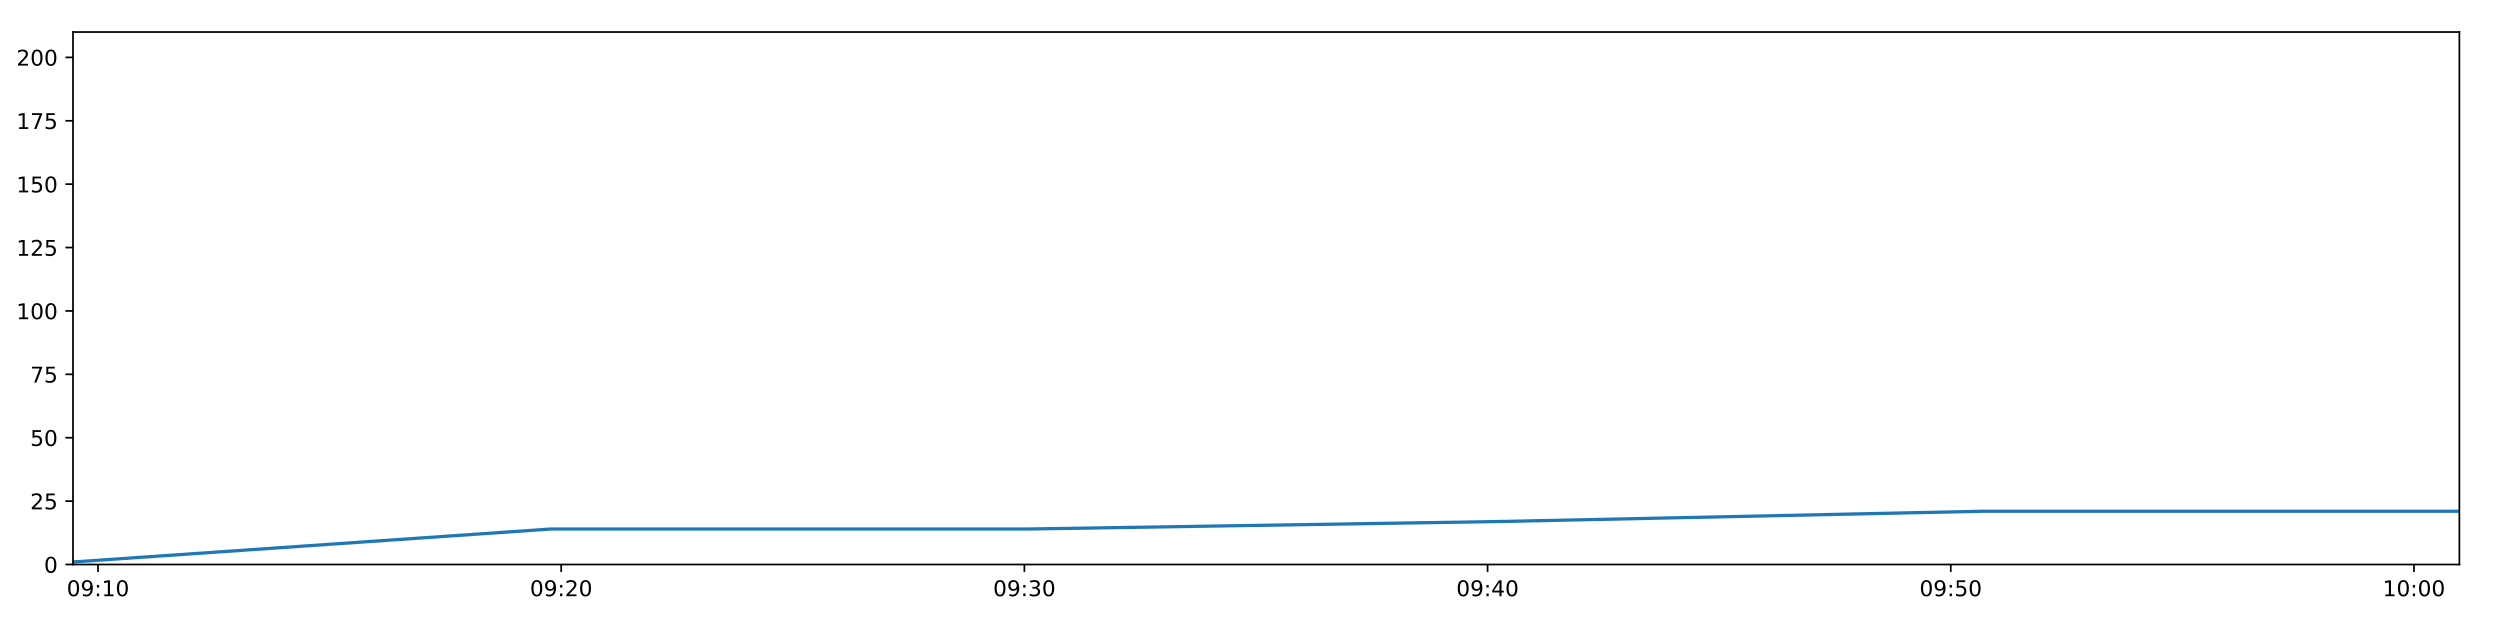
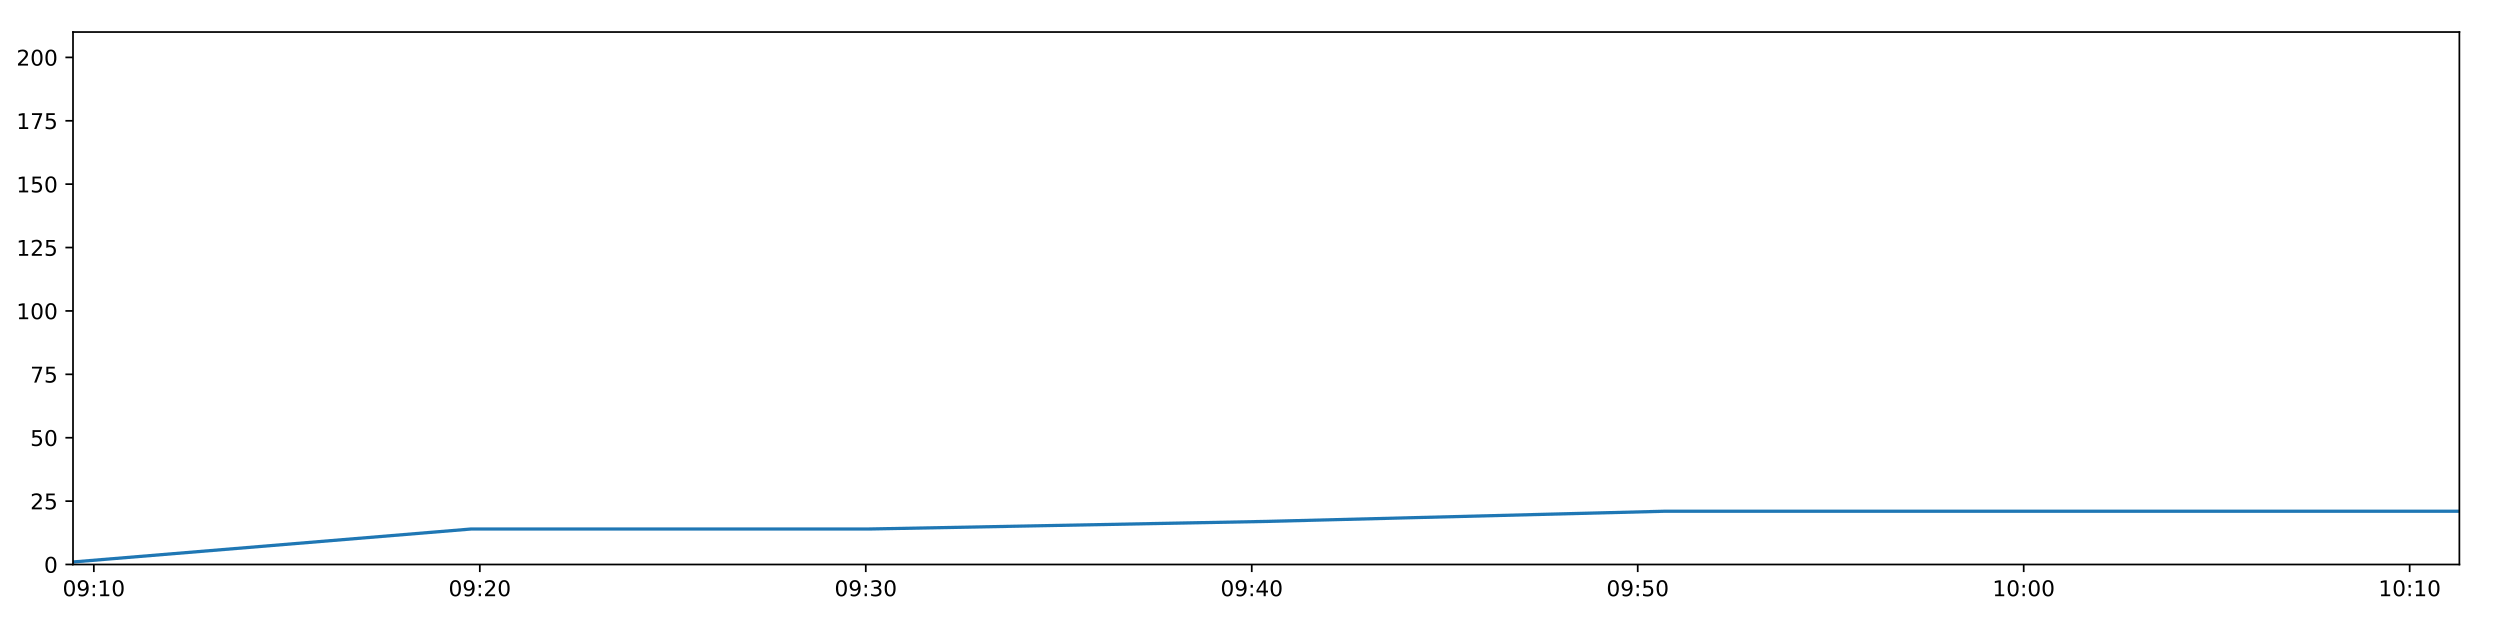
<svg xmlns="http://www.w3.org/2000/svg" xmlns:xlink="http://www.w3.org/1999/xlink" height="288pt" version="1.1" viewBox="0 0 1152 288" width="1152pt">
  <defs>
    <style type="text/css">
*{stroke-linecap:butt;stroke-linejoin:round;}
  </style>
  </defs>
  <g id="figure_1">
    <g id="patch_1">
      <path d="M 0 288  L 1152 288  L 1152 0  L 0 0  z " style="fill:#ffffff;" />
    </g>
    <g id="axes_1">
      <g id="patch_2">
        <path d="M 33.64 260.12  L 1133.28 260.12  L 1133.28 14.76  L 33.64 14.76  z " style="fill:#ffffff;" />
      </g>
      <g id="matplotlib.axis_1">
        <g id="xtick_1">
          <g id="line2d_1">
            <defs>
-               <path d="M 0 0  L 0 3.5  " id="ma69e7333ba" style="stroke:#000000;stroke-width:0.8;" />
-             </defs>
-             <g>
-               <use style="stroke:#000000;stroke-width:0.8;" x="45.162" xlink:href="#ma69e7333ba" y="260.12" />
+               <path d="M 0 0  L 0 3.5  " id="m92f731da47" style="stroke:#000000;stroke-width:0.8;" />
+             </defs>
+             <g>
+               <use style="stroke:#000000;stroke-width:0.8;" x="43.241" xlink:href="#m92f731da47" y="260.12" />
            </g>
          </g>
          <g id="text_1">
            <defs>
              <path d="M 31.781 66.406  Q 24.172 66.406 20.328 58.906  Q 16.5 51.422 16.5 36.375  Q 16.5 21.391 20.328 13.891  Q 24.172 6.391 31.781 6.391  Q 39.453 6.391 43.281 13.891  Q 47.125 21.391 47.125 36.375  Q 47.125 51.422 43.281 58.906  Q 39.453 66.406 31.781 66.406  z M 31.781 74.219  Q 44.047 74.219 50.516 64.516  Q 56.984 54.828 56.984 36.375  Q 56.984 17.969 50.516 8.266  Q 44.047 -1.422 31.781 -1.422  Q 19.531 -1.422 13.062 8.266  Q 6.594 17.969 6.594 36.375  Q 6.594 54.828 13.062 64.516  Q 19.531 74.219 31.781 74.219  z " id="DejaVuSans-48" />
              <path d="M 10.984 1.516  L 10.984 10.5  Q 14.703 8.734 18.5 7.812  Q 22.312 6.891 25.984 6.891  Q 35.75 6.891 40.891 13.453  Q 46.047 20.016 46.781 33.406  Q 43.953 29.203 39.594 26.953  Q 35.25 24.703 29.984 24.703  Q 19.047 24.703 12.672 31.312  Q 6.297 37.938 6.297 49.422  Q 6.297 60.641 12.938 67.422  Q 19.578 74.219 30.609 74.219  Q 43.266 74.219 49.922 64.516  Q 56.594 54.828 56.594 36.375  Q 56.594 19.141 48.406 8.859  Q 40.234 -1.422 26.422 -1.422  Q 22.703 -1.422 18.891 -0.688  Q 15.094 0.047 10.984 1.516  z M 30.609 32.422  Q 37.25 32.422 41.125 36.953  Q 45.016 41.5 45.016 49.422  Q 45.016 57.281 41.125 61.844  Q 37.25 66.406 30.609 66.406  Q 23.969 66.406 20.094 61.844  Q 16.219 57.281 16.219 49.422  Q 16.219 41.5 20.094 36.953  Q 23.969 32.422 30.609 32.422  z " id="DejaVuSans-57" />
              <path d="M 11.719 12.406  L 22.016 12.406  L 22.016 0  L 11.719 0  z M 11.719 51.703  L 22.016 51.703  L 22.016 39.312  L 11.719 39.312  z " id="DejaVuSans-58" />
              <path d="M 12.406 8.297  L 28.516 8.297  L 28.516 63.922  L 10.984 60.406  L 10.984 69.391  L 28.422 72.906  L 38.281 72.906  L 38.281 8.297  L 54.391 8.297  L 54.391 0  L 12.406 0  z " id="DejaVuSans-49" />
            </defs>
-             <g transform="translate(30.75223 274.7184)scale(0.1 -0.1)">
+             <g transform="translate(28.83149 274.7184)scale(0.1 -0.1)">
              <use xlink:href="#DejaVuSans-48" />
              <use x="63.623" xlink:href="#DejaVuSans-57" />
              <use x="127.246" xlink:href="#DejaVuSans-58" />
              <use x="160.938" xlink:href="#DejaVuSans-49" />
              <use x="224.561" xlink:href="#DejaVuSans-48" />
            </g>
          </g>
        </g>
        <g id="xtick_2">
          <g id="line2d_2">
            <g>
-               <use style="stroke:#000000;stroke-width:0.8;" x="258.599" xlink:href="#ma69e7333ba" y="260.12" />
+               <use style="stroke:#000000;stroke-width:0.8;" x="221.097" xlink:href="#m92f731da47" y="260.12" />
            </g>
          </g>
          <g id="text_2">
            <defs>
              <path d="M 19.188 8.297  L 53.609 8.297  L 53.609 0  L 7.328 0  L 7.328 8.297  Q 12.938 14.109 22.625 23.891  Q 32.328 33.688 34.812 36.531  Q 39.547 41.844 41.422 45.531  Q 43.312 49.219 43.312 52.781  Q 43.312 58.594 39.234 62.25  Q 35.156 65.922 28.609 65.922  Q 23.969 65.922 18.812 64.312  Q 13.672 62.703 7.812 59.422  L 7.812 69.391  Q 13.766 71.781 18.938 73  Q 24.125 74.219 28.422 74.219  Q 39.75 74.219 46.484 68.547  Q 53.219 62.891 53.219 53.422  Q 53.219 48.922 51.531 44.891  Q 49.859 40.875 45.406 35.406  Q 44.188 33.984 37.641 27.219  Q 31.109 20.453 19.188 8.297  z " id="DejaVuSans-50" />
            </defs>
-             <g transform="translate(244.1898 274.7184)scale(0.1 -0.1)">
+             <g transform="translate(206.6873 274.7184)scale(0.1 -0.1)">
              <use xlink:href="#DejaVuSans-48" />
              <use x="63.623" xlink:href="#DejaVuSans-57" />
              <use x="127.246" xlink:href="#DejaVuSans-58" />
              <use x="160.938" xlink:href="#DejaVuSans-50" />
              <use x="224.561" xlink:href="#DejaVuSans-48" />
            </g>
          </g>
        </g>
        <g id="xtick_3">
          <g id="line2d_3">
            <g>
-               <use style="stroke:#000000;stroke-width:0.8;" x="472.037" xlink:href="#ma69e7333ba" y="260.12" />
+               <use style="stroke:#000000;stroke-width:0.8;" x="398.952" xlink:href="#m92f731da47" y="260.12" />
            </g>
          </g>
          <g id="text_3">
            <defs>
              <path d="M 40.578 39.312  Q 47.656 37.797 51.625 33  Q 55.609 28.219 55.609 21.188  Q 55.609 10.406 48.188 4.484  Q 40.766 -1.422 27.094 -1.422  Q 22.516 -1.422 17.656 -0.516  Q 12.797 0.391 7.625 2.203  L 7.625 11.719  Q 11.719 9.328 16.594 8.109  Q 21.484 6.891 26.812 6.891  Q 36.078 6.891 40.938 10.547  Q 45.797 14.203 45.797 21.188  Q 45.797 27.641 41.281 31.266  Q 36.766 34.906 28.719 34.906  L 20.219 34.906  L 20.219 43.016  L 29.109 43.016  Q 36.375 43.016 40.234 45.922  Q 44.094 48.828 44.094 54.297  Q 44.094 59.906 40.109 62.906  Q 36.141 65.922 28.719 65.922  Q 24.656 65.922 20.016 65.031  Q 15.375 64.156 9.812 62.312  L 9.812 71.094  Q 15.438 72.656 20.344 73.438  Q 25.25 74.219 29.594 74.219  Q 40.828 74.219 47.359 69.109  Q 53.906 64.016 53.906 55.328  Q 53.906 49.266 50.438 45.094  Q 46.969 40.922 40.578 39.312  z " id="DejaVuSans-51" />
            </defs>
-             <g transform="translate(457.6273 274.7184)scale(0.1 -0.1)">
+             <g transform="translate(384.543 274.7184)scale(0.1 -0.1)">
              <use xlink:href="#DejaVuSans-48" />
              <use x="63.623" xlink:href="#DejaVuSans-57" />
              <use x="127.246" xlink:href="#DejaVuSans-58" />
              <use x="160.938" xlink:href="#DejaVuSans-51" />
              <use x="224.561" xlink:href="#DejaVuSans-48" />
            </g>
          </g>
        </g>
        <g id="xtick_4">
          <g id="line2d_4">
            <g>
-               <use style="stroke:#000000;stroke-width:0.8;" x="685.474" xlink:href="#ma69e7333ba" y="260.12" />
+               <use style="stroke:#000000;stroke-width:0.8;" x="576.808" xlink:href="#m92f731da47" y="260.12" />
            </g>
          </g>
          <g id="text_4">
            <defs>
              <path d="M 37.797 64.312  L 12.891 25.391  L 37.797 25.391  z M 35.203 72.906  L 47.609 72.906  L 47.609 25.391  L 58.016 25.391  L 58.016 17.188  L 47.609 17.188  L 47.609 0  L 37.797 0  L 37.797 17.188  L 4.891 17.188  L 4.891 26.703  z " id="DejaVuSans-52" />
            </defs>
-             <g transform="translate(671.0648 274.7184)scale(0.1 -0.1)">
+             <g transform="translate(562.3988 274.7184)scale(0.1 -0.1)">
              <use xlink:href="#DejaVuSans-48" />
              <use x="63.623" xlink:href="#DejaVuSans-57" />
              <use x="127.246" xlink:href="#DejaVuSans-58" />
              <use x="160.938" xlink:href="#DejaVuSans-52" />
              <use x="224.561" xlink:href="#DejaVuSans-48" />
            </g>
          </g>
        </g>
        <g id="xtick_5">
          <g id="line2d_5">
            <g>
-               <use style="stroke:#000000;stroke-width:0.8;" x="898.912" xlink:href="#ma69e7333ba" y="260.12" />
+               <use style="stroke:#000000;stroke-width:0.8;" x="754.664" xlink:href="#m92f731da47" y="260.12" />
            </g>
          </g>
          <g id="text_5">
            <defs>
              <path d="M 10.797 72.906  L 49.516 72.906  L 49.516 64.594  L 19.828 64.594  L 19.828 46.734  Q 21.969 47.469 24.109 47.828  Q 26.266 48.188 28.422 48.188  Q 40.625 48.188 47.75 41.5  Q 54.891 34.812 54.891 23.391  Q 54.891 11.625 47.562 5.094  Q 40.234 -1.422 26.906 -1.422  Q 22.312 -1.422 17.547 -0.641  Q 12.797 0.141 7.719 1.703  L 7.719 11.625  Q 12.109 9.234 16.797 8.062  Q 21.484 6.891 26.703 6.891  Q 35.156 6.891 40.078 11.328  Q 45.016 15.766 45.016 23.391  Q 45.016 31 40.078 35.438  Q 35.156 39.891 26.703 39.891  Q 22.75 39.891 18.812 39.016  Q 14.891 38.141 10.797 36.281  z " id="DejaVuSans-53" />
            </defs>
-             <g transform="translate(884.5023 274.7184)scale(0.1 -0.1)">
+             <g transform="translate(740.2546 274.7184)scale(0.1 -0.1)">
              <use xlink:href="#DejaVuSans-48" />
              <use x="63.623" xlink:href="#DejaVuSans-57" />
              <use x="127.246" xlink:href="#DejaVuSans-58" />
              <use x="160.938" xlink:href="#DejaVuSans-53" />
              <use x="224.561" xlink:href="#DejaVuSans-48" />
            </g>
          </g>
        </g>
        <g id="xtick_6">
          <g id="line2d_6">
            <g>
-               <use style="stroke:#000000;stroke-width:0.8;" x="1112.349" xlink:href="#ma69e7333ba" y="260.12" />
+               <use style="stroke:#000000;stroke-width:0.8;" x="932.52" xlink:href="#m92f731da47" y="260.12" />
            </g>
          </g>
          <g id="text_6">
-             <g transform="translate(1097.94 274.7184)scale(0.1 -0.1)">
+             <g transform="translate(918.1104 274.7184)scale(0.1 -0.1)">
              <use xlink:href="#DejaVuSans-49" />
              <use x="63.623" xlink:href="#DejaVuSans-48" />
              <use x="127.246" xlink:href="#DejaVuSans-58" />
              <use x="160.938" xlink:href="#DejaVuSans-48" />
+               <use x="224.561" xlink:href="#DejaVuSans-48" />
+             </g>
+           </g>
+         </g>
+         <g id="xtick_7">
+           <g id="line2d_7">
+             <g>
+               <use style="stroke:#000000;stroke-width:0.8;" x="1110.376" xlink:href="#m92f731da47" y="260.12" />
+             </g>
+           </g>
+           <g id="text_7">
+             <g transform="translate(1095.966 274.7184)scale(0.1 -0.1)">
+               <use xlink:href="#DejaVuSans-49" />
+               <use x="63.623" xlink:href="#DejaVuSans-48" />
+               <use x="127.246" xlink:href="#DejaVuSans-58" />
+               <use x="160.938" xlink:href="#DejaVuSans-49" />
              <use x="224.561" xlink:href="#DejaVuSans-48" />
            </g>
          </g>
        </g>
      </g>
      <g id="matplotlib.axis_2">
        <g id="ytick_1">
-           <g id="line2d_7">
-             <defs>
-               <path d="M 0 0  L -3.5 0  " id="ma80484fb08" style="stroke:#000000;stroke-width:0.8;" />
-             </defs>
-             <g>
-               <use style="stroke:#000000;stroke-width:0.8;" x="33.64" xlink:href="#ma80484fb08" y="260.12" />
-             </g>
-           </g>
-           <g id="text_7">
+           <g id="line2d_8">
+             <defs>
+               <path d="M 0 0  L -3.5 0  " id="m0f9b6bf432" style="stroke:#000000;stroke-width:0.8;" />
+             </defs>
+             <g>
+               <use style="stroke:#000000;stroke-width:0.8;" x="33.64" xlink:href="#m0f9b6bf432" y="260.12" />
+             </g>
+           </g>
+           <g id="text_8">
            <g transform="translate(20.2775 263.9192)scale(0.1 -0.1)">
              <use xlink:href="#DejaVuSans-48" />
            </g>
          </g>
        </g>
        <g id="ytick_2">
-           <g id="line2d_8">
-             <g>
-               <use style="stroke:#000000;stroke-width:0.8;" x="33.64" xlink:href="#ma80484fb08" y="230.91" />
-             </g>
-           </g>
-           <g id="text_8">
+           <g id="line2d_9">
+             <g>
+               <use style="stroke:#000000;stroke-width:0.8;" x="33.64" xlink:href="#m0f9b6bf432" y="230.91" />
+             </g>
+           </g>
+           <g id="text_9">
            <g transform="translate(13.915 234.7097)scale(0.1 -0.1)">
              <use xlink:href="#DejaVuSans-50" />
              <use x="63.623" xlink:href="#DejaVuSans-53" />
            </g>
          </g>
        </g>
        <g id="ytick_3">
-           <g id="line2d_9">
-             <g>
-               <use style="stroke:#000000;stroke-width:0.8;" x="33.64" xlink:href="#ma80484fb08" y="201.701" />
-             </g>
-           </g>
-           <g id="text_9">
+           <g id="line2d_10">
+             <g>
+               <use style="stroke:#000000;stroke-width:0.8;" x="33.64" xlink:href="#m0f9b6bf432" y="201.701" />
+             </g>
+           </g>
+           <g id="text_10">
            <g transform="translate(13.915 205.5002)scale(0.1 -0.1)">
              <use xlink:href="#DejaVuSans-53" />
              <use x="63.623" xlink:href="#DejaVuSans-48" />
            </g>
          </g>
        </g>
        <g id="ytick_4">
-           <g id="line2d_10">
-             <g>
-               <use style="stroke:#000000;stroke-width:0.8;" x="33.64" xlink:href="#ma80484fb08" y="172.491" />
-             </g>
-           </g>
-           <g id="text_10">
+           <g id="line2d_11">
+             <g>
+               <use style="stroke:#000000;stroke-width:0.8;" x="33.64" xlink:href="#m0f9b6bf432" y="172.491" />
+             </g>
+           </g>
+           <g id="text_11">
            <defs>
              <path d="M 8.203 72.906  L 55.078 72.906  L 55.078 68.703  L 28.609 0  L 18.312 0  L 43.219 64.594  L 8.203 64.594  z " id="DejaVuSans-55" />
            </defs>
            <g transform="translate(13.915 176.2906)scale(0.1 -0.1)">
              <use xlink:href="#DejaVuSans-55" />
              <use x="63.623" xlink:href="#DejaVuSans-53" />
            </g>
          </g>
        </g>
        <g id="ytick_5">
-           <g id="line2d_11">
-             <g>
-               <use style="stroke:#000000;stroke-width:0.8;" x="33.64" xlink:href="#ma80484fb08" y="143.282" />
-             </g>
-           </g>
-           <g id="text_11">
+           <g id="line2d_12">
+             <g>
+               <use style="stroke:#000000;stroke-width:0.8;" x="33.64" xlink:href="#m0f9b6bf432" y="143.282" />
+             </g>
+           </g>
+           <g id="text_12">
            <g transform="translate(7.5525 147.0811)scale(0.1 -0.1)">
              <use xlink:href="#DejaVuSans-49" />
              <use x="63.623" xlink:href="#DejaVuSans-48" />
              <use x="127.246" xlink:href="#DejaVuSans-48" />
            </g>
          </g>
        </g>
        <g id="ytick_6">
-           <g id="line2d_12">
-             <g>
-               <use style="stroke:#000000;stroke-width:0.8;" x="33.64" xlink:href="#ma80484fb08" y="114.072" />
-             </g>
-           </g>
-           <g id="text_12">
+           <g id="line2d_13">
+             <g>
+               <use style="stroke:#000000;stroke-width:0.8;" x="33.64" xlink:href="#m0f9b6bf432" y="114.072" />
+             </g>
+           </g>
+           <g id="text_13">
            <g transform="translate(7.5525 117.8716)scale(0.1 -0.1)">
              <use xlink:href="#DejaVuSans-49" />
              <use x="63.623" xlink:href="#DejaVuSans-50" />
              <use x="127.246" xlink:href="#DejaVuSans-53" />
            </g>
          </g>
        </g>
        <g id="ytick_7">
-           <g id="line2d_13">
-             <g>
-               <use style="stroke:#000000;stroke-width:0.8;" x="33.64" xlink:href="#ma80484fb08" y="84.863" />
-             </g>
-           </g>
-           <g id="text_13">
+           <g id="line2d_14">
+             <g>
+               <use style="stroke:#000000;stroke-width:0.8;" x="33.64" xlink:href="#m0f9b6bf432" y="84.863" />
+             </g>
+           </g>
+           <g id="text_14">
            <g transform="translate(7.5525 88.66208)scale(0.1 -0.1)">
              <use xlink:href="#DejaVuSans-49" />
              <use x="63.623" xlink:href="#DejaVuSans-53" />
              <use x="127.246" xlink:href="#DejaVuSans-48" />
            </g>
          </g>
        </g>
        <g id="ytick_8">
-           <g id="line2d_14">
-             <g>
-               <use style="stroke:#000000;stroke-width:0.8;" x="33.64" xlink:href="#ma80484fb08" y="55.653" />
-             </g>
-           </g>
-           <g id="text_14">
+           <g id="line2d_15">
+             <g>
+               <use style="stroke:#000000;stroke-width:0.8;" x="33.64" xlink:href="#m0f9b6bf432" y="55.653" />
+             </g>
+           </g>
+           <g id="text_15">
            <g transform="translate(7.5525 59.45255)scale(0.1 -0.1)">
              <use xlink:href="#DejaVuSans-49" />
              <use x="63.623" xlink:href="#DejaVuSans-55" />
              <use x="127.246" xlink:href="#DejaVuSans-53" />
            </g>
          </g>
        </g>
        <g id="ytick_9">
-           <g id="line2d_15">
-             <g>
-               <use style="stroke:#000000;stroke-width:0.8;" x="33.64" xlink:href="#ma80484fb08" y="26.444" />
-             </g>
-           </g>
-           <g id="text_15">
+           <g id="line2d_16">
+             <g>
+               <use style="stroke:#000000;stroke-width:0.8;" x="33.64" xlink:href="#m0f9b6bf432" y="26.444" />
+             </g>
+           </g>
+           <g id="text_16">
            <g transform="translate(7.5525 30.24303)scale(0.1 -0.1)">
              <use xlink:href="#DejaVuSans-50" />
              <use x="63.623" xlink:href="#DejaVuSans-48" />
              <use x="127.246" xlink:href="#DejaVuSans-48" />
            </g>
          </g>
        </g>
      </g>
-       <g id="line2d_16">
-         <path clip-path="url(#p7765678d64)" d="M 33.64 258.952  L 253.774 243.763  L 473.804 243.763  L 693.783 240.258  L 913.374 235.584  L 1133.28 235.584  " style="fill:none;stroke:#1f77b4;stroke-linecap:square;stroke-width:1.5;" />
+       <g id="line2d_17">
+         <path clip-path="url(#p2ec058682d)" d="M 33.64 258.952  L 217.076 243.763  L 400.425 243.763  L 583.732 240.258  L 766.716 235.584  L 949.961 235.584  L 1133.28 235.584  " style="fill:none;stroke:#1f77b4;stroke-linecap:square;stroke-width:1.5;" />
      </g>
      <g id="patch_3">
        <path d="M 33.64 260.12  L 33.64 14.76  " style="fill:none;stroke:#000000;stroke-linecap:square;stroke-linejoin:miter;stroke-width:0.8;" />
      </g>
      <g id="patch_4">
        <path d="M 1133.28 260.12  L 1133.28 14.76  " style="fill:none;stroke:#000000;stroke-linecap:square;stroke-linejoin:miter;stroke-width:0.8;" />
      </g>
      <g id="patch_5">
        <path d="M 33.64 260.12  L 1133.28 260.12  " style="fill:none;stroke:#000000;stroke-linecap:square;stroke-linejoin:miter;stroke-width:0.8;" />
      </g>
      <g id="patch_6">
        <path d="M 33.64 14.76  L 1133.28 14.76  " style="fill:none;stroke:#000000;stroke-linecap:square;stroke-linejoin:miter;stroke-width:0.8;" />
      </g>
    </g>
  </g>
  <defs>
-     <clipPath id="p7765678d64">
+     <clipPath id="p2ec058682d">
      <rect height="245.36" width="1099.64" x="33.64" y="14.76" />
    </clipPath>
  </defs>
</svg>
